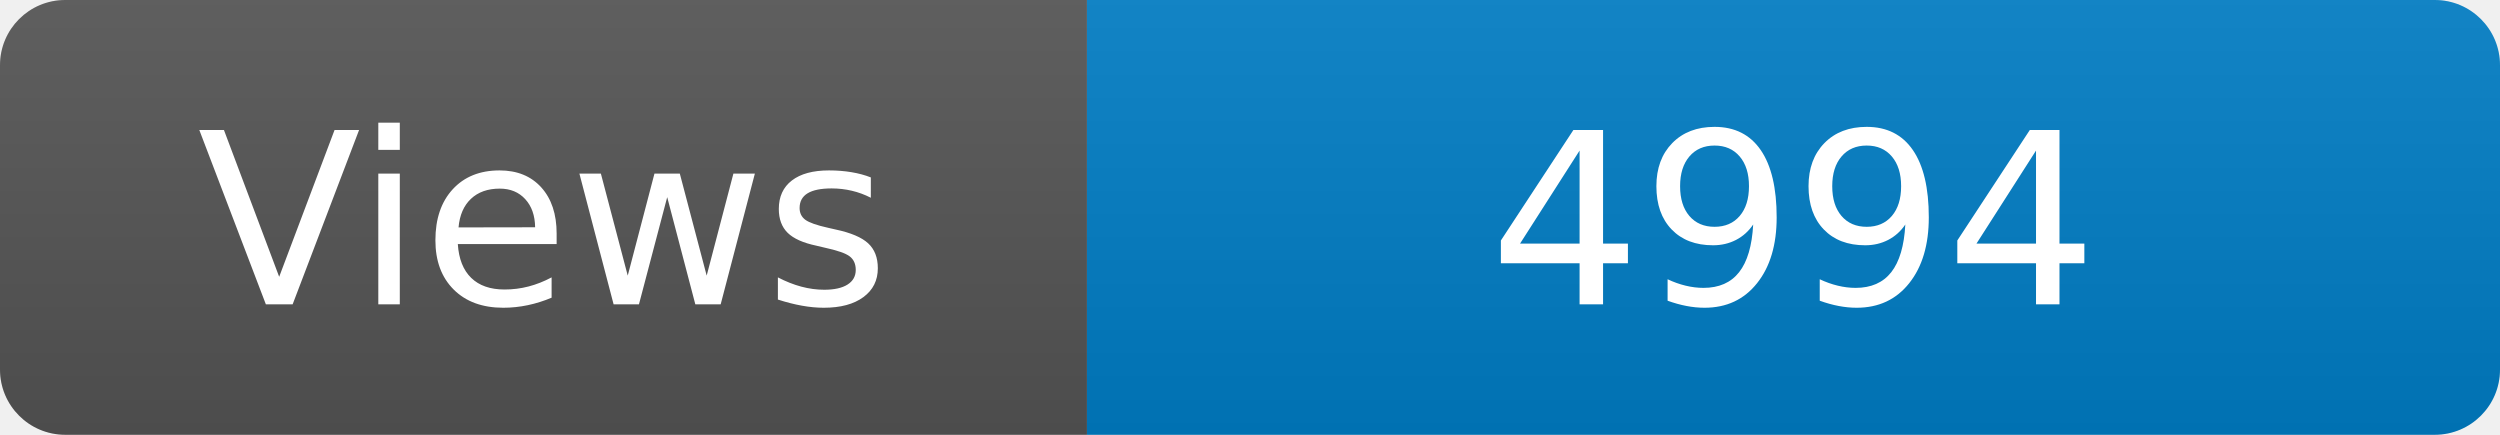
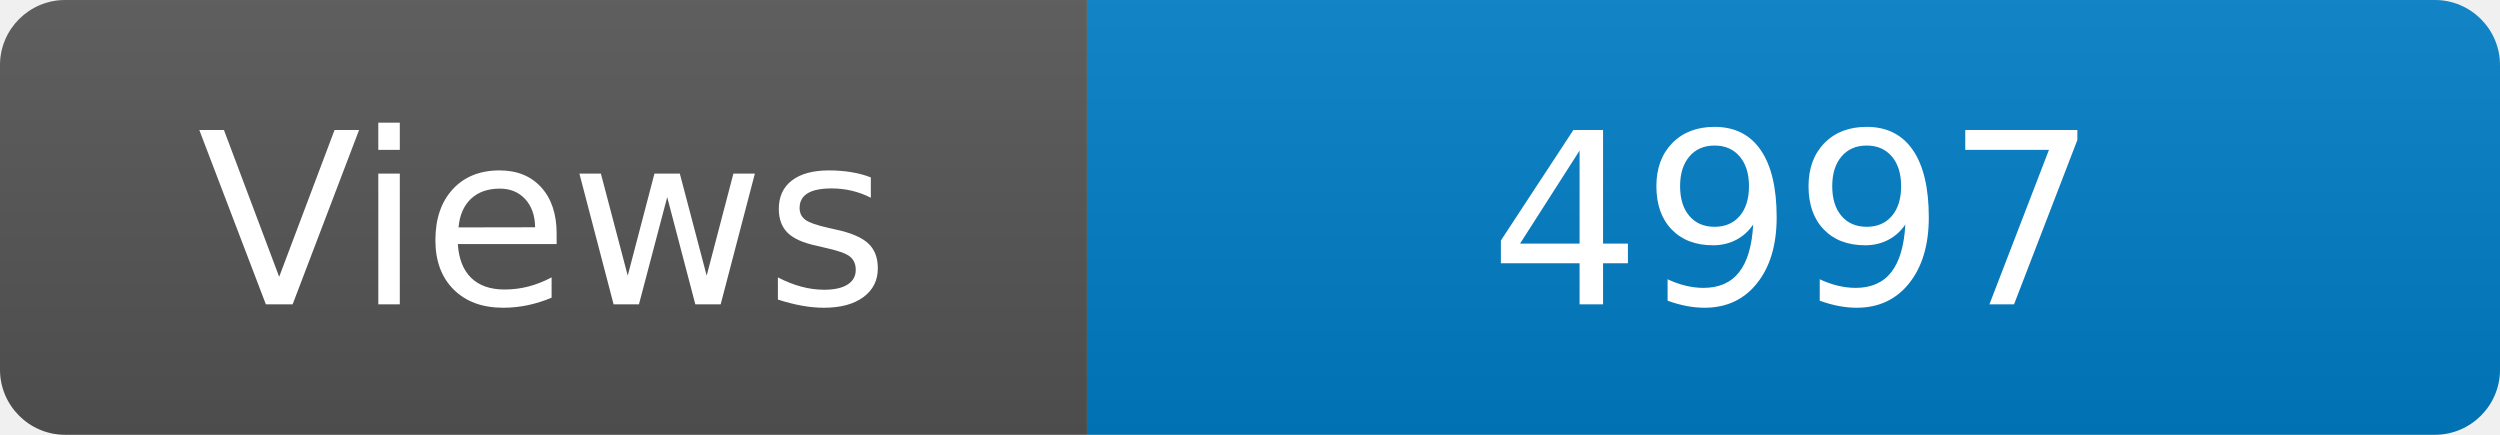
<svg xmlns="http://www.w3.org/2000/svg" width="115" height="20" role="img" aria-label="Maintained?: yes">
  <linearGradient id="s" x2="0" y2="100%">
    <stop offset="0" stop-color="#bbb" stop-opacity=".1" />
    <stop offset="1" stop-opacity=".1" />
  </linearGradient>
  <clipPath id="r">
    <rect width="115" height="20" rx="3" fill="#fff" />
  </clipPath>
  <g clip-path="url(#r)">
    <rect width="50" height="20" fill="#555" />
    <rect x="50" width="160" height="20" fill="#007ec6" />
    <rect width="115" height="20" fill="url(#s)" />
  </g>
  <g fill="#fff" text-anchor="middle" font-family="Verdana,Geneva,DejaVu Sans,sans-serif" font-size="110">
    <text x="250" y="140" transform="scale(.1)" fill="#fff">Views</text>
-     <text x="825" y="140" transform="scale(.1)" fill="#fff">4994</text>
+     <text x="825" y="140" transform="scale(.1)" fill="#fff">4997</text>
  </g>
</svg>
